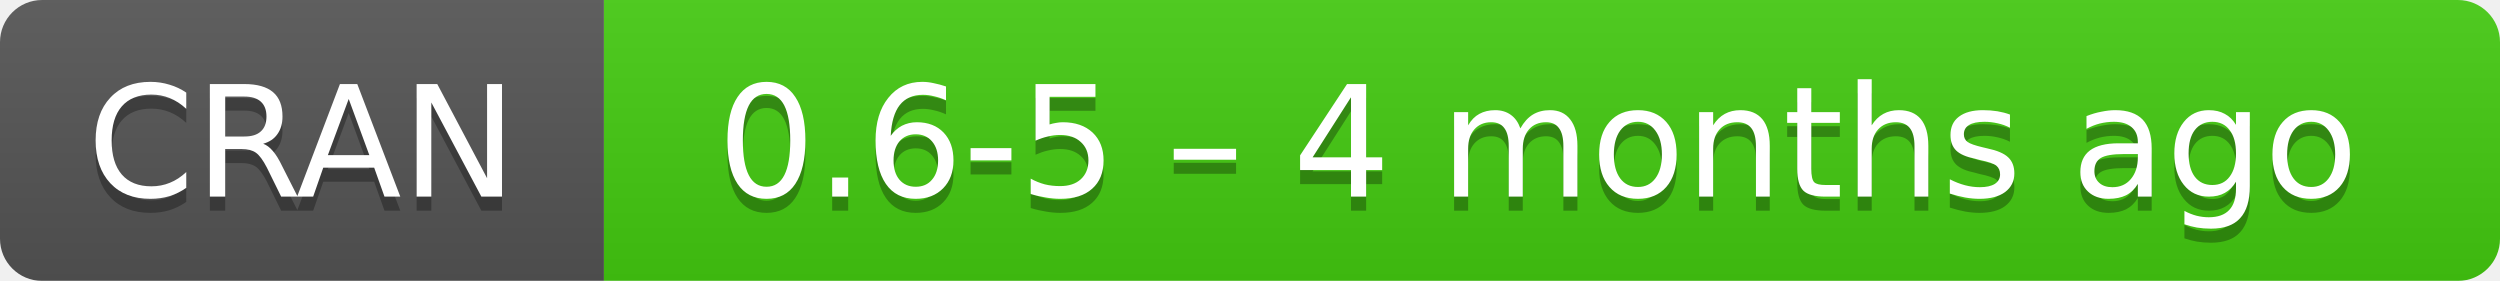
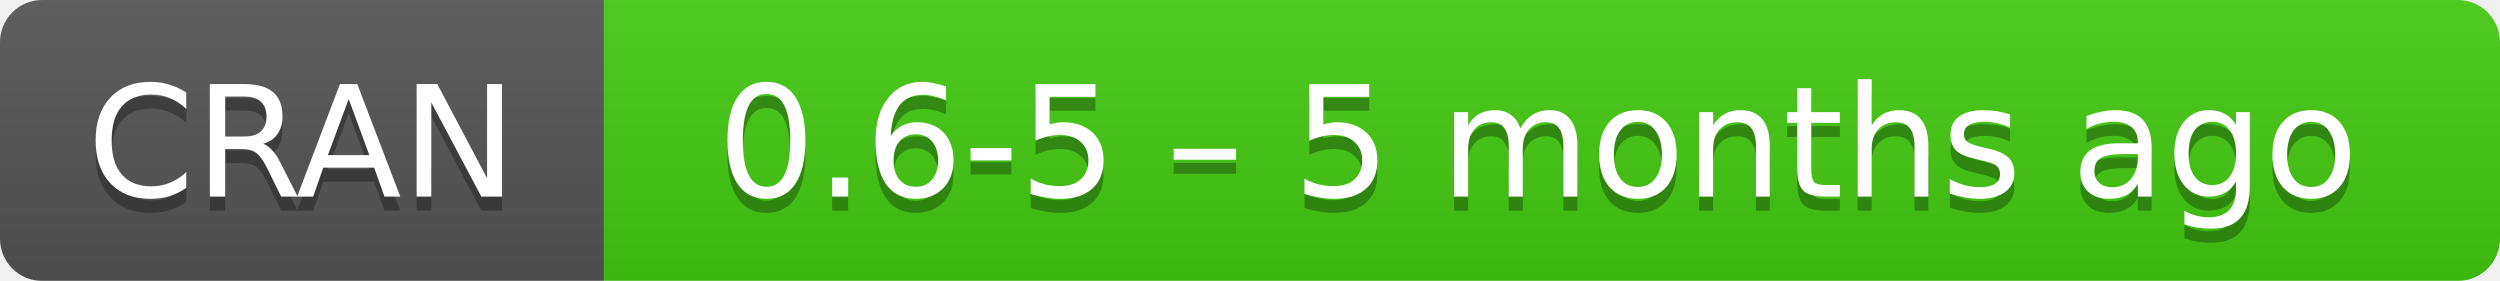
- <svg xmlns="http://www.w3.org/2000/svg" width="178" height="20" aria-label="CRAN 0.6-5 – 4 months ago">
+ <svg xmlns="http://www.w3.org/2000/svg" width="178" height="20" aria-label="CRAN 0.6-5 – 5 months ago">
  <linearGradient id="b" x2="0" y2="100%">
    <stop offset="0" stop-color="#bbb" stop-opacity=".1" />
    <stop offset="1" stop-opacity=".1" />
  </linearGradient>
  <mask id="a">
    <rect width="178" height="20" rx="3" fill="#fff" />
  </mask>
  <g mask="url(#a)">
    <path fill="#555" d="M0 0h43v20H0z" />
    <path fill="#4c1" d="M43 0h154.5v20H43z" />
    <path fill="url(#b)" d="M0 0h178v20H0z" />
  </g>
  <g fill="#fff" text-anchor="middle" font-family="DejaVu Sans,Verdana,Geneva,sans-serif" font-size="11">
    <text x="21.5" y="15" fill="#010101" fill-opacity=".3">
      CRAN
    </text>
    <text x="21.5" y="14">
      CRAN
    </text>
    <text x="109.5" y="15" fill="#010101" fill-opacity=".3">
-       0.6-5 – 4 months ago
+       0.6-5 – 5 months ago
    </text>
    <text x="109.5" y="14">
-       0.6-5 – 4 months ago
+       0.6-5 – 5 months ago
    </text>
  </g>
</svg>
